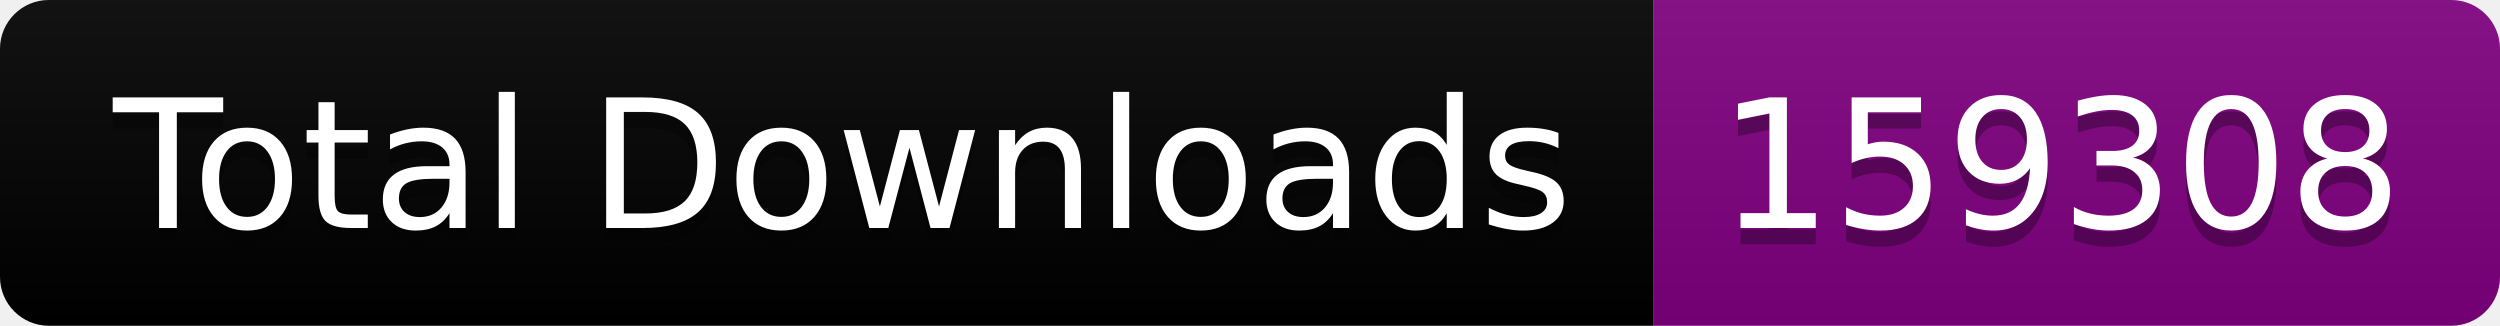
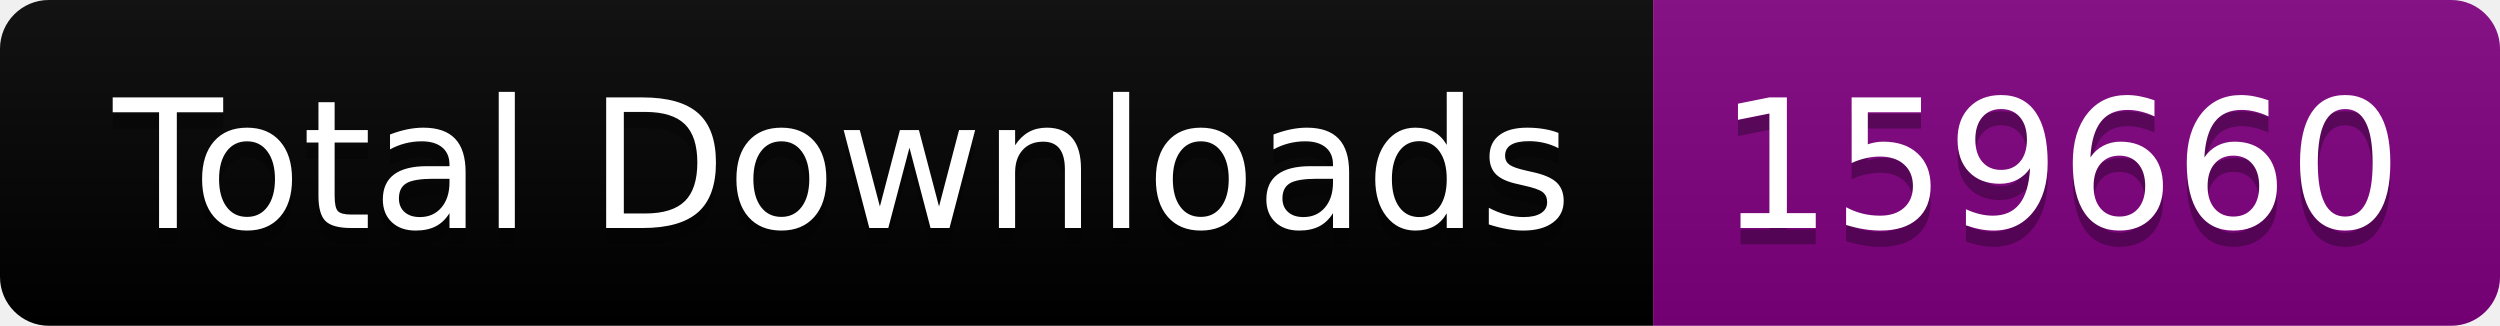
<svg xmlns="http://www.w3.org/2000/svg" width="153.5" height="20">
  <linearGradient id="smooth" x2="0" y2="100%">
    <stop offset="0" stop-color="#bbb" stop-opacity=".1" />
    <stop offset="1" stop-opacity=".1" />
  </linearGradient>
  <clipPath id="round">
    <rect width="153.5" height="20" rx="3" fill="#fff" />
  </clipPath>
  <g clip-path="url(#round)">
    <rect width="101.5" height="20" fill="black" />
    <rect x="101.5" width="52.0" height="20" fill="purple" />
    <rect width="153.5" height="20" fill="url(#smooth)" />
  </g>
  <g fill="#fff" text-anchor="middle" font-family="DejaVu Sans,Verdana,Geneva,sans-serif" font-size="110">
    <text x="517.5" y="150" fill="#010101" fill-opacity=".3" transform="scale(0.1)" textLength="915.0" lengthAdjust="spacing">Total Downloads</text>
    <text x="517.5" y="140" transform="scale(0.1)" textLength="915.0" lengthAdjust="spacing">Total Downloads</text>
-     <text x="1265.0" y="150" fill="#010101" fill-opacity=".3" transform="scale(0.1)" textLength="420.0" lengthAdjust="spacing">159308</text>
-     <text x="1265.0" y="140" transform="scale(0.1)" textLength="420.0" lengthAdjust="spacing">159308</text>
+     <text x="1265.0" y="150" fill="#010101" fill-opacity=".3" transform="scale(0.1)" textLength="420.0" lengthAdjust="spacing">159660</text>
+     <text x="1265.0" y="140" transform="scale(0.1)" textLength="420.0" lengthAdjust="spacing">159660</text>
  </g>
</svg>
